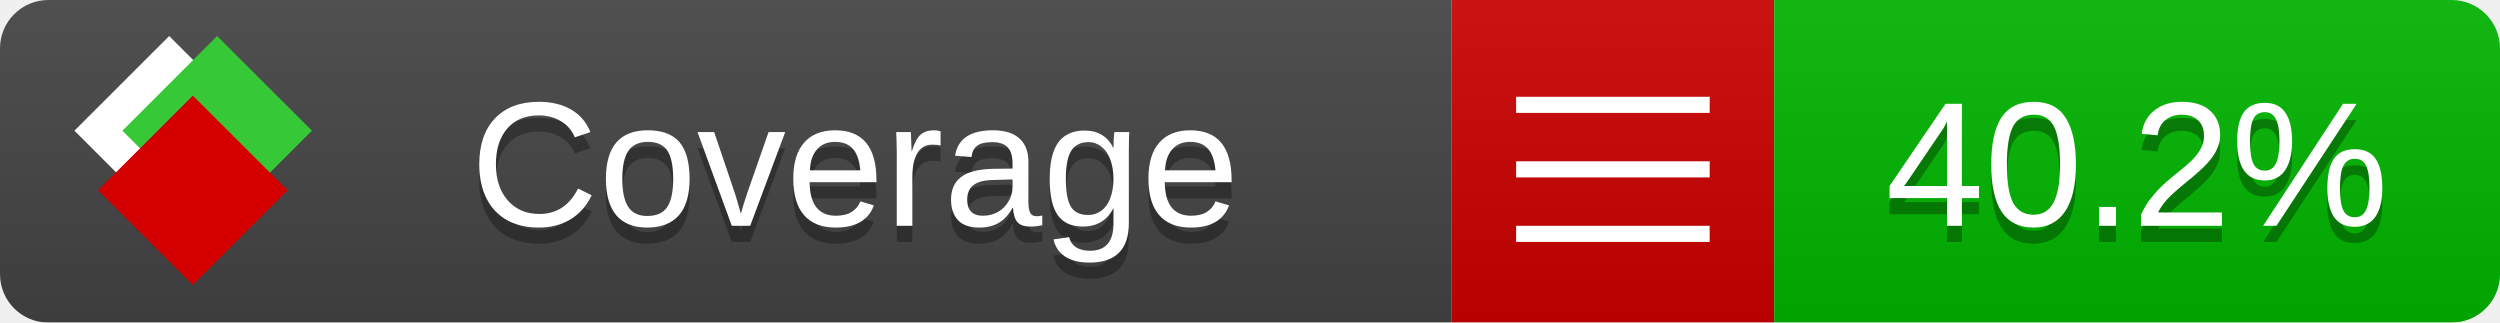
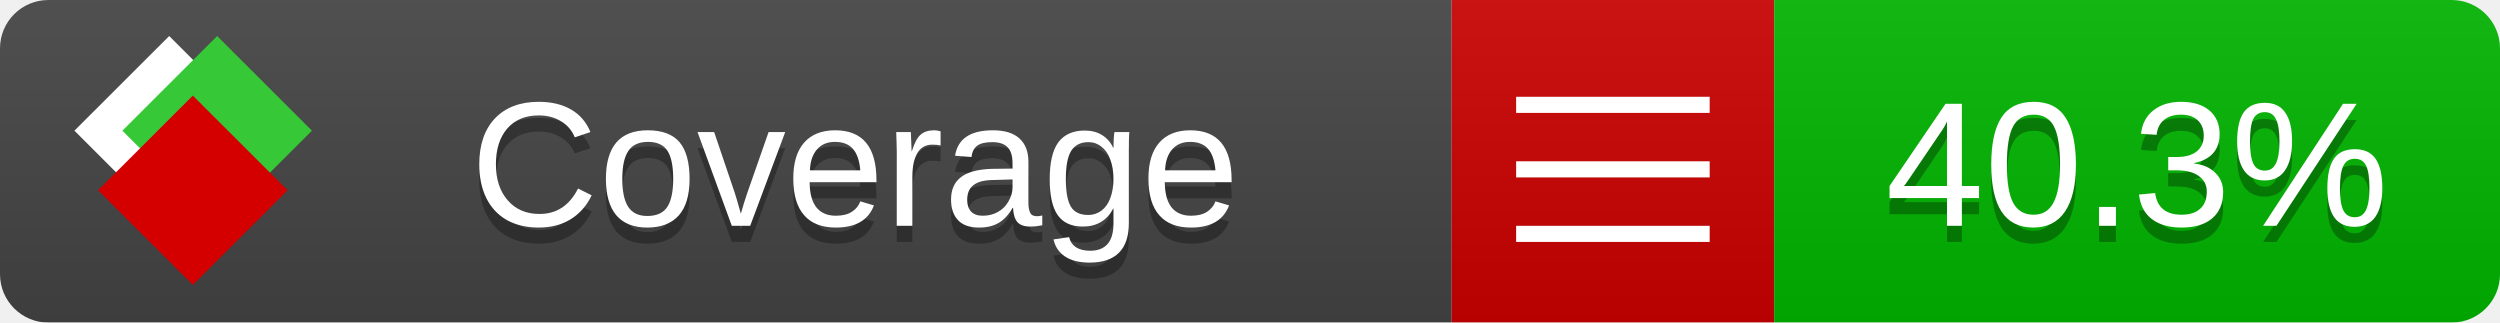
<svg xmlns="http://www.w3.org/2000/svg" xmlns:xlink="http://www.w3.org/1999/xlink" width="155" height="20">
  <style type="text/css">
          
            @keyframes fade1 {
                0% { visibility: visible; opacity: 1; }
               23% { visibility: visible; opacity: 1; }
               25% { visibility: hidden; opacity: 0; }
               48% { visibility: hidden; opacity: 0; }
               50% { visibility: hidden; opacity: 0; }
               73% { visibility: hidden; opacity: 0; }
               75% { visibility: hidden; opacity: 0; }
               98% { visibility: hidden; opacity: 0; }
              100% { visibility: visible; opacity: 1; }
            }
            @keyframes fade2 {
                0% { visibility: hidden; opacity: 0; }
               23% { visibility: hidden; opacity: 0; }
               25% { visibility: visible; opacity: 1; }
               48% { visibility: visible; opacity: 1; }
               50% { visibility: hidden; opacity: 0; }
               73% { visibility: hidden; opacity: 0; }
               75% { visibility: hidden; opacity: 0; }
               98% { visibility: hidden; opacity: 0; }
              100% { visibility: hidden; opacity: 0; }
            }
            @keyframes fade3 {
                0% { visibility: hidden; opacity: 0; }
               23% { visibility: hidden; opacity: 0; }
               25% { visibility: hidden; opacity: 0; }
               48% { visibility: hidden; opacity: 0; }
               50% { visibility: visible; opacity: 1; }
               73% { visibility: visible; opacity: 1; }
               75% { visibility: hidden; opacity: 0; }
               98% { visibility: hidden; opacity: 0; }
              100% { visibility: hidden; opacity: 0; }
            }
            @keyframes fade4 {
                0% { visibility: hidden; opacity: 0; }
               23% { visibility: hidden; opacity: 0; }
               25% { visibility: hidden; opacity: 0; }
               48% { visibility: hidden; opacity: 0; }
               50% { visibility: hidden; opacity: 0; }
               73% { visibility: hidden; opacity: 0; }
               75% { visibility: visible; opacity: 1; }
               98% { visibility: visible; opacity: 1; }
              100% { visibility: hidden; opacity: 0; }
            }
            .linecoverage {
                animation-duration: 15s;
                animation-name: fade1;
                animation-iteration-count: infinite;
            }
            .branchcoverage {
                animation-duration: 15s;
                animation-name: fade2;
                animation-iteration-count: infinite;
            }
            .methodcoverage {
                animation-duration: 15s;
                animation-name: fade3;
                animation-iteration-count: infinite;
            }
            .fullmethodcoverage {
                animation-duration: 15s;
                animation-name: fade4;
                animation-iteration-count: infinite;
            }
          
    </style>
  <defs>
    <linearGradient id="gradient" x2="0" y2="100%">
      <stop offset="0" stop-color="#bbb" stop-opacity=".1" />
      <stop offset="1" stop-opacity=".1" />
    </linearGradient>
    <linearGradient id="c">
      <stop offset="0" stop-color="#d40000" />
      <stop offset="1" stop-color="#ff2a2a" />
    </linearGradient>
    <linearGradient id="a">
      <stop offset="0" stop-color="#e0e0de" />
      <stop offset="1" stop-color="#fff" />
    </linearGradient>
    <linearGradient id="b">
      <stop offset="0" stop-color="#37c837" />
      <stop offset="1" stop-color="#217821" />
    </linearGradient>
    <linearGradient xlink:href="#a" id="e" x1="106.44" x2="69.96" y1="-11.96" y2="-46.84" gradientTransform="matrix(-.8426 -.00045 -.00045 -.8426 -94.27 -75.82)" gradientUnits="userSpaceOnUse" />
    <linearGradient xlink:href="#b" id="f" x1="56.19" x2="77.97" y1="-23.45" y2="10.62" gradientTransform="matrix(.8426 .00045 .00045 .8426 94.27 75.82)" gradientUnits="userSpaceOnUse" />
    <linearGradient xlink:href="#c" id="g" x1="79.98" x2="132.9" y1="10.79" y2="10.79" gradientTransform="matrix(.8426 .00045 .00045 .8426 94.27 75.82)" gradientUnits="userSpaceOnUse" />
    <mask id="mask">
      <rect width="155" height="20" rx="3" fill="#fff" />
    </mask>
    <g id="icon" transform="matrix(.04486 0 0 .04481 -.48 -.63)">
      <rect width="52.92" height="52.92" x="-109.72" y="-27.13" fill="url(#e)" transform="rotate(-135)" />
      <rect width="52.92" height="52.92" x="70.19" y="-39.18" fill="url(#f)" transform="rotate(45)" />
      <rect width="52.92" height="52.92" x="80.05" y="-15.74" fill="url(#g)" transform="rotate(45)" />
    </g>
  </defs>
  <g mask="url(#mask)">
    <rect x="0" y="0" width="90" height="20" fill="#444" />
    <rect x="90" y="0" width="20" height="20" fill="#c00" />
    <rect x="110" y="0" width="45" height="20" fill="#00B600" />
    <rect x="0" y="0" width="155" height="20" fill="url(#gradient)" />
  </g>
  <g>
    <path class="" stroke="#fff" d="M94 6.5 h12 M94 10.5 h12 M94 14.5 h12" />
  </g>
  <g fill="#fff" text-anchor="middle" font-family="Verdana,Arial,Geneva,sans-serif" font-size="11">
    <a xlink:href="https://github.com/danielpalme/ReportGenerator" target="_top">
      <use xlink:href="#icon" transform="translate(3,1) scale(3.5)" />
    </a>
    <text x="53" y="15" fill="#010101" fill-opacity=".3">Coverage</text>
    <text x="53" y="14" fill="#fff">Coverage</text>
-     <text class="" x="132.5" y="15" fill="#010101" fill-opacity=".3">40.2%</text>
-     <text class="" x="132.5" y="14">40.2%</text>
+     <text class="" x="132.5" y="15" fill="#010101" fill-opacity=".3">40.3%</text>
+     <text class="" x="132.5" y="14">40.3%</text>
  </g>
  <g>
    <rect class="" x="90" y="0" width="65" height="20" fill-opacity="0" />
  </g>
</svg>
